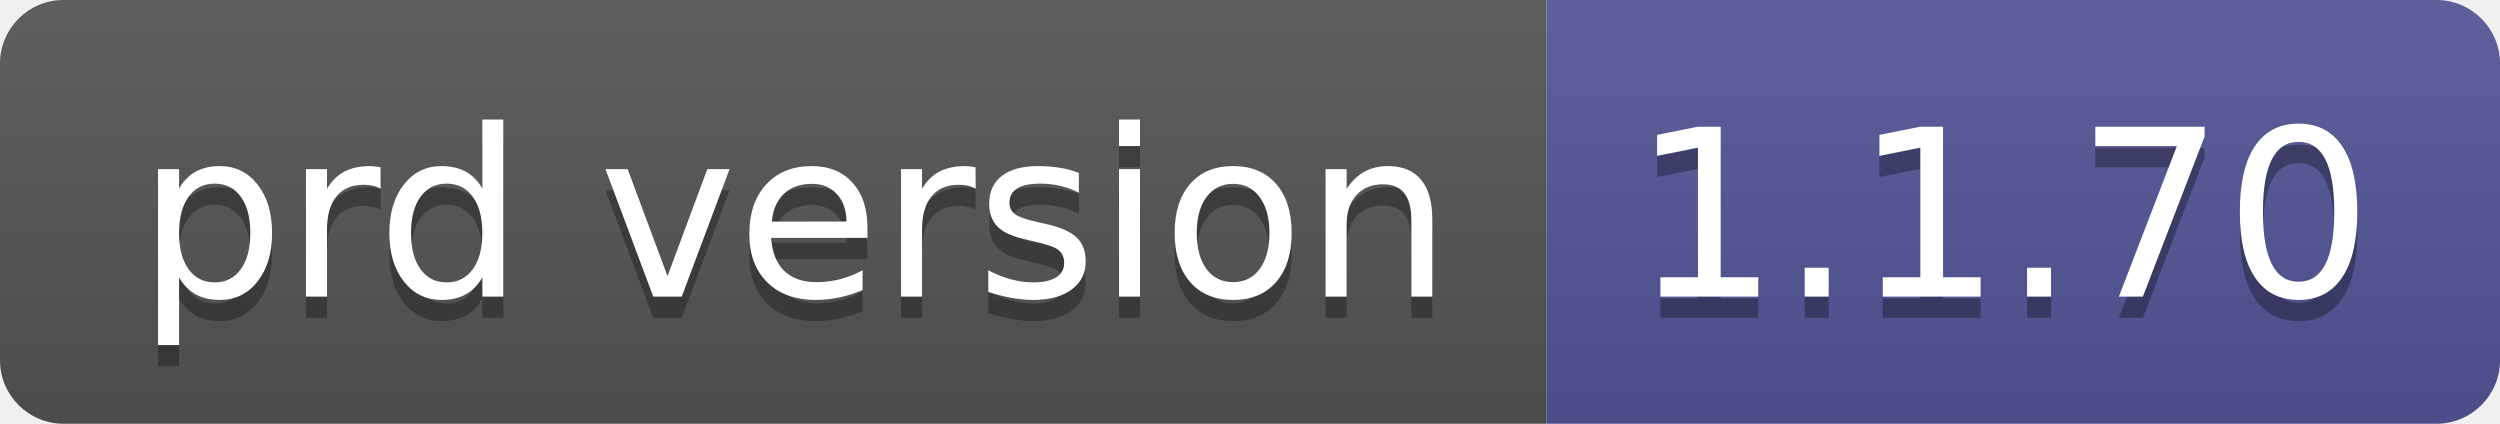
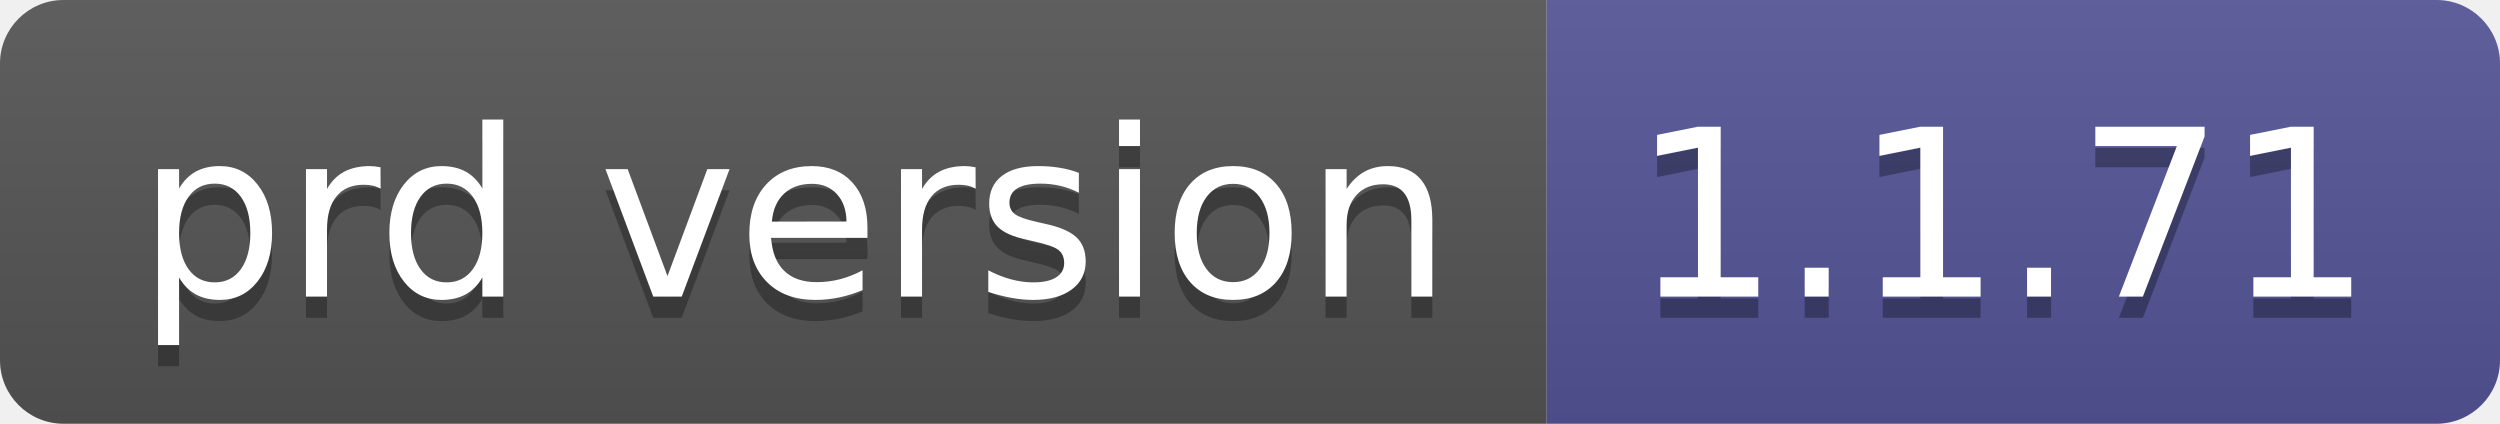
- <svg xmlns="http://www.w3.org/2000/svg" width="118" height="20" role="img" aria-label="prd version: 1.1.70">
+ <svg xmlns="http://www.w3.org/2000/svg" width="118" height="20" role="img" aria-label="prd version: 1.1.71">
  <linearGradient id="s" x2="0" y2="100%">
    <stop offset="0" stop-color="#bbb" stop-opacity=".1" />
    <stop offset="1" stop-opacity=".1" />
  </linearGradient>
  <clipPath id="r">
    <rect width="118" height="20" rx="3" fill="#fff" />
  </clipPath>
  <g clip-path="url(#r)">
    <rect width="73" height="20" fill="#555" />
    <rect x="73" width="45" height="20" fill="#535597" />
    <rect width="118" height="20" fill="url(#s)" />
  </g>
  <g fill="#fff" text-anchor="middle" font-family="Verdana,Geneva,DejaVu Sans,sans-serif" text-rendering="geometricPrecision" font-size="110">
    <text aria-hidden="true" x="375" y="150" fill="#010101" fill-opacity=".3" transform="scale(.1)" textLength="630">prd version</text>
    <text x="375" y="140" transform="scale(.1)" fill="#fff" textLength="630">prd version</text>
-     <text aria-hidden="true" x="945" y="150" fill="#010101" fill-opacity=".3" transform="scale(.1)" textLength="350">1.1.70</text>
-     <text x="945" y="140" transform="scale(.1)" fill="#fff" textLength="350">1.1.70</text>
+     <text aria-hidden="true" x="945" y="150" fill="#010101" fill-opacity=".3" transform="scale(.1)" textLength="350">1.1.71</text>
+     <text x="945" y="140" transform="scale(.1)" fill="#fff" textLength="350">1.1.71</text>
  </g>
</svg>
